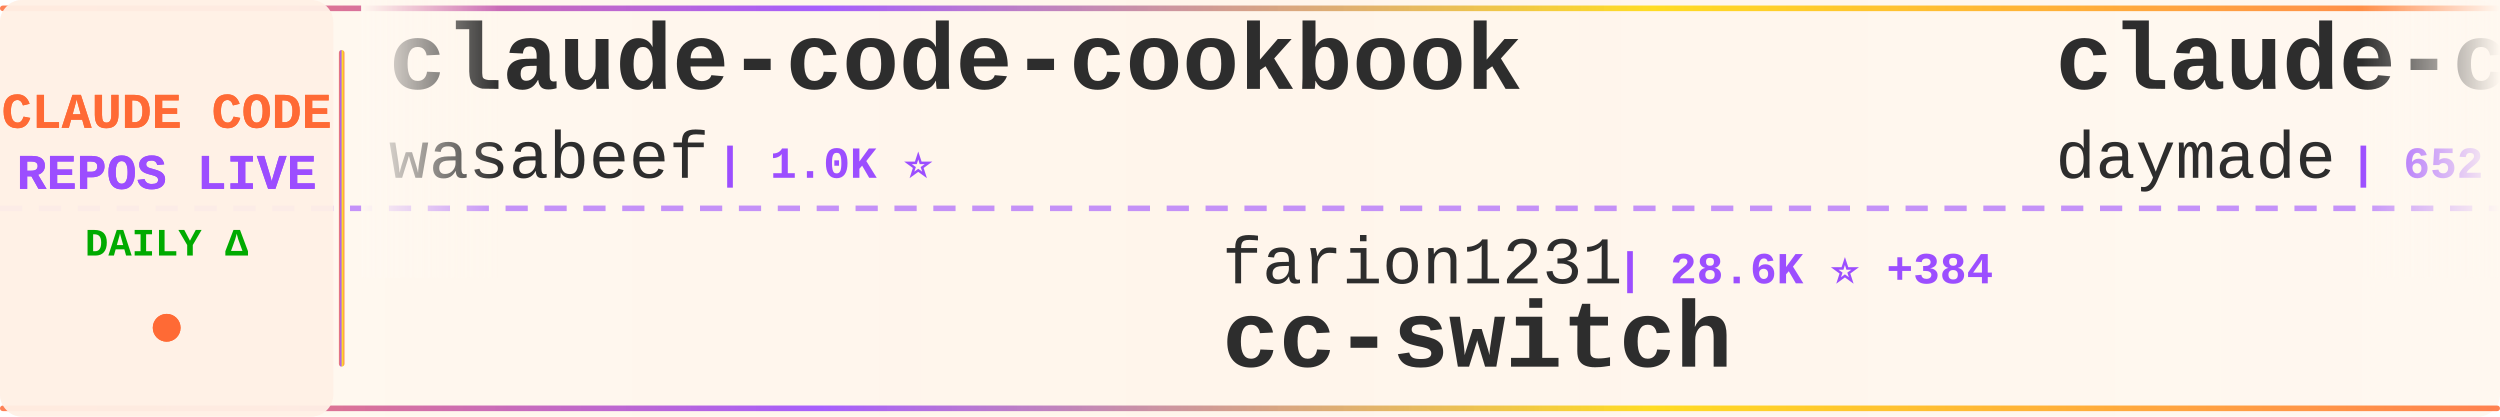
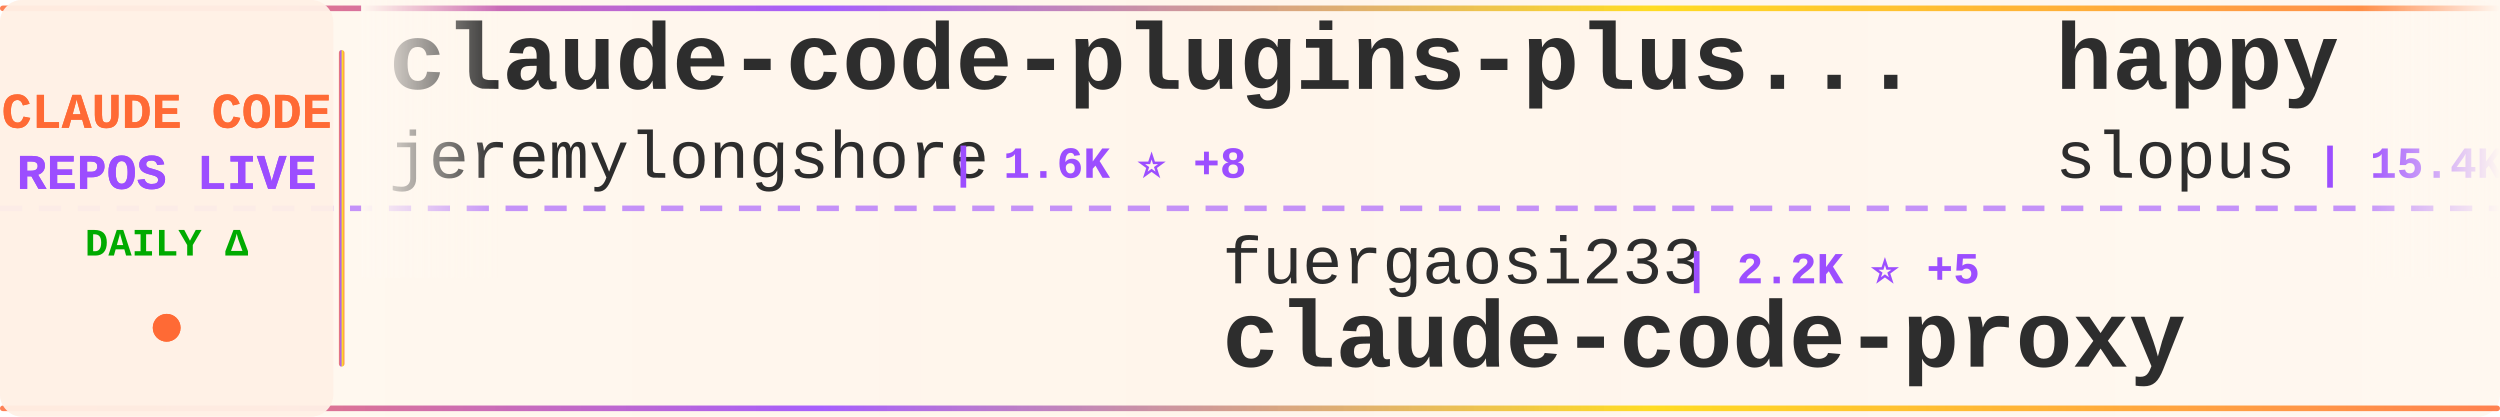
<svg xmlns="http://www.w3.org/2000/svg" width="900" height="150">
  <defs>
    <linearGradient id="tickerBg" x1="0%" y1="0%" x2="100%" y2="0%">
      <stop offset="0%" style="stop-color:#fff8f0;stop-opacity:0.98" />
      <stop offset="50%" style="stop-color:#fff5eb;stop-opacity:1" />
      <stop offset="100%" style="stop-color:#fff8f0;stop-opacity:0.98" />
    </linearGradient>
    <linearGradient id="borderGrad" x1="0%" y1="0%" x2="100%" y2="0%">
      <stop offset="0%" style="stop-color:#FF6B35;stop-opacity:0.85">
        <animate attributeName="stop-opacity" values="0.85;1;0.85" dur="2s" repeatCount="indefinite" />
      </stop>
      <stop offset="33%" style="stop-color:#9C4EFF;stop-opacity:0.9">
        <animate attributeName="stop-opacity" values="0.9;1;0.9" dur="2.2s" repeatCount="indefinite" />
      </stop>
      <stop offset="66%" style="stop-color:#FFD700;stop-opacity:0.85">
        <animate attributeName="stop-opacity" values="0.85;1;0.85" dur="1.8s" repeatCount="indefinite" />
      </stop>
      <stop offset="100%" style="stop-color:#FF6B35;stop-opacity:0.85">
        <animate attributeName="stop-opacity" values="0.85;1;0.85" dur="2s" repeatCount="indefinite" />
      </stop>
    </linearGradient>
    <filter id="textGlow">
      <feGaussianBlur stdDeviation="0.15" result="coloredBlur" />
      <feMerge>
        <feMergeNode in="coloredBlur" />
        <feMergeNode in="SourceGraphic" />
      </feMerge>
    </filter>
    <filter id="metricGlow">
      <feGaussianBlur stdDeviation="0.2" result="coloredBlur" />
      <feMerge>
        <feMergeNode in="coloredBlur" />
        <feMergeNode in="SourceGraphic" />
      </feMerge>
    </filter>
    <linearGradient id="leftFade" x1="0%" y1="0%" x2="100%" y2="0%">
      <stop offset="0%" style="stop-color:#fff8f0;stop-opacity:1" />
      <stop offset="100%" style="stop-color:#fff8f0;stop-opacity:0" />
    </linearGradient>
    <linearGradient id="rightFade" x1="0%" y1="0%" x2="100%" y2="0%">
      <stop offset="0%" style="stop-color:#fff8f0;stop-opacity:0" />
      <stop offset="100%" style="stop-color:#fff8f0;stop-opacity:1" />
    </linearGradient>
  </defs>
  <rect width="900" height="150" fill="url(#tickerBg)" rx="8" />
  <rect x="0" y="2" width="900" height="2" fill="url(#borderGrad)" rx="1" />
  <rect x="0" y="146" width="900" height="2" fill="url(#borderGrad)" rx="1" />
  <line x1="0" y1="75" x2="900" y2="75" stroke="#9C4EFF" stroke-width="2" stroke-dasharray="8 6" opacity="0.6" />
  <rect x="0" y="0" width="120" height="150" fill="#fff0e6" opacity="0.95" rx="8" />
  <text x="60" y="46" font-family="'Courier New', monospace" font-size="18" font-weight="bold" fill="#FF6B35" text-anchor="middle" filter="url(#textGlow)">
    CLAUDE CODE
  </text>
  <text x="60" y="68" font-family="'Courier New', monospace" font-size="18" font-weight="bold" fill="#9C4EFF" text-anchor="middle" filter="url(#textGlow)">
    REPOS LIVE
  </text>
  <text x="60" y="92" font-family="'Courier New', monospace" font-size="14" font-weight="bold" fill="#00aa00" text-anchor="middle">
    DAILY Δ
  </text>
  <circle cx="60" cy="118" r="5" fill="#FF6B35" filter="url(#metricGlow)">
    <animate attributeName="r" values="4;6;4" dur="1.5s" repeatCount="indefinite" />
    <animate attributeName="opacity" values="0.6;1;0.6" dur="1.5s" repeatCount="indefinite" />
  </circle>
  <rect x="122" y="18" width="2" height="114" fill="url(#borderGrad)" rx="1" />
  <clipPath id="tickerClip">
    <rect x="130" y="0" width="770" height="150" />
  </clipPath>
  <g clip-path="url(#tickerClip)">
    <g id="tickerItems">
      <animateTransform attributeName="transform" attributeType="XML" type="translate" from="0 0" to="-3000 0" dur="54s" repeatCount="indefinite" />
      <g transform="translate(0, 0)">
-         <text x="140" y="32" font-family="'Courier New', monospace" font-size="34" font-weight="bold" fill="#2d2d2d">claude-code-cookbook</text>
-         <text x="140" y="64" font-family="'Courier New', monospace" font-size="24" font-weight="normal" fill="#2d2d2d" opacity="1.0">wasabeef</text>
-         <text x="258" y="64" font-family="'Courier New', monospace" font-size="16" font-weight="bold" fill="#9C4EFF"> | 1.0K ⭐</text>
+         <text x="140" y="32" font-family="'Courier New', monospace" font-size="34" font-weight="bold" fill="#2d2d2d">claude-code-plugins-plus...</text>
+         <text x="140" y="64" font-family="'Courier New', monospace" font-size="24" font-weight="normal" fill="#2d2d2d" opacity="1.0">jeremylongshore</text>
+         <text x="342" y="64" font-family="'Courier New', monospace" font-size="16" font-weight="bold" fill="#9C4EFF"> | 1.6K ⭐ +8</text>
      </g>
      <g transform="translate(300, 0)">
-         <text x="140" y="102" font-family="'Courier New', monospace" font-size="24" font-weight="normal" fill="#2d2d2d" opacity="1.0">farion1231</text>
-         <text x="282" y="102" font-family="'Courier New', monospace" font-size="16" font-weight="bold" fill="#9C4EFF"> | 28.6K ⭐ +384</text>
-         <text x="140" y="132" font-family="'Courier New', monospace" font-size="34" font-weight="bold" fill="#2d2d2d">cc-switch</text>
+         <text x="140" y="102" font-family="'Courier New', monospace" font-size="24" font-weight="normal" fill="#2d2d2d" opacity="1.0">fuergaosi233</text>
+         <text x="306" y="102" font-family="'Courier New', monospace" font-size="16" font-weight="bold" fill="#9C4EFF"> | 2.2K ⭐ +5</text>
+         <text x="140" y="132" font-family="'Courier New', monospace" font-size="34" font-weight="bold" fill="#2d2d2d">claude-code-proxy</text>
      </g>
      <g transform="translate(600, 0)">
-         <text x="140" y="32" font-family="'Courier New', monospace" font-size="34" font-weight="bold" fill="#2d2d2d">claude-code-skills</text>
-         <text x="140" y="64" font-family="'Courier New', monospace" font-size="24" font-weight="normal" fill="#2d2d2d" opacity="1.0">daymade</text>
-         <text x="246" y="64" font-family="'Courier New', monospace" font-size="16" font-weight="bold" fill="#9C4EFF"> | 652 ⭐ +1</text>
+         <text x="140" y="32" font-family="'Courier New', monospace" font-size="34" font-weight="bold" fill="#2d2d2d">happy</text>
+         <text x="140" y="64" font-family="'Courier New', monospace" font-size="24" font-weight="normal" fill="#2d2d2d" opacity="1.0">slopus</text>
+         <text x="234" y="64" font-family="'Courier New', monospace" font-size="16" font-weight="bold" fill="#9C4EFF"> | 15.4K ⭐ +145</text>
      </g>
      <g transform="translate(900, 0)">
-         <text x="140" y="102" font-family="'Courier New', monospace" font-size="24" font-weight="normal" fill="#2d2d2d" opacity="1.0">lyconear</text>
-         <text x="258" y="102" font-family="'Courier New', monospace" font-size="16" font-weight="bold" fill="#9C4EFF"> | 4 ⭐</text>
-         <text x="140" y="132" font-family="'Courier New', monospace" font-size="34" font-weight="bold" fill="#2d2d2d">Claude-Code</text>
+         <text x="140" y="102" font-family="'Courier New', monospace" font-size="24" font-weight="normal" fill="#2d2d2d" opacity="1.0">centminmod</text>
+         <text x="282" y="102" font-family="'Courier New', monospace" font-size="16" font-weight="bold" fill="#9C4EFF"> | 2.0K ⭐ +64</text>
+         <text x="140" y="132" font-family="'Courier New', monospace" font-size="34" font-weight="bold" fill="#2d2d2d">my-claude-code-setup</text>
      </g>
      <g transform="translate(1200, 0)">
-         <text x="140" y="32" font-family="'Courier New', monospace" font-size="34" font-weight="bold" fill="#2d2d2d">claude-code-hub</text>
-         <text x="140" y="64" font-family="'Courier New', monospace" font-size="24" font-weight="normal" fill="#2d2d2d" opacity="1.0">ding113</text>
-         <text x="246" y="64" font-family="'Courier New', monospace" font-size="16" font-weight="bold" fill="#9C4EFF"> | 1.9K ⭐ +24</text>
+         <text x="140" y="32" font-family="'Courier New', monospace" font-size="34" font-weight="bold" fill="#2d2d2d">claude-code-mastering</text>
+         <text x="140" y="64" font-family="'Courier New', monospace" font-size="24" font-weight="normal" fill="#2d2d2d" opacity="1.0">revfactory</text>
+         <text x="282" y="64" font-family="'Courier New', monospace" font-size="16" font-weight="bold" fill="#9C4EFF"> | 761 ⭐</text>
      </g>
      <g transform="translate(1500, 0)">
-         <text x="140" y="102" font-family="'Courier New', monospace" font-size="24" font-weight="normal" fill="#2d2d2d" opacity="1.0">simonw</text>
-         <text x="234" y="102" font-family="'Courier New', monospace" font-size="16" font-weight="bold" fill="#9C4EFF"> | 1.1K ⭐ +2</text>
-         <text x="140" y="132" font-family="'Courier New', monospace" font-size="34" font-weight="bold" fill="#2d2d2d">claude-code-transcripts</text>
+         <text x="140" y="102" font-family="'Courier New', monospace" font-size="24" font-weight="normal" fill="#2d2d2d" opacity="1.0">BloopAI</text>
+         <text x="246" y="102" font-family="'Courier New', monospace" font-size="16" font-weight="bold" fill="#9C4EFF"> | 23.3K ⭐ +80</text>
+         <text x="140" y="132" font-family="'Courier New', monospace" font-size="34" font-weight="bold" fill="#2d2d2d">vibe-kanban</text>
      </g>
      <g transform="translate(1800, 0)">
-         <text x="140" y="32" font-family="'Courier New', monospace" font-size="34" font-weight="bold" fill="#2d2d2d">claude-code-templates</text>
-         <text x="140" y="64" font-family="'Courier New', monospace" font-size="24" font-weight="normal" fill="#2d2d2d" opacity="1.0">davila7</text>
-         <text x="246" y="64" font-family="'Courier New', monospace" font-size="16" font-weight="bold" fill="#9C4EFF"> | 23.0K ⭐ +54</text>
+         <text x="140" y="32" font-family="'Courier New', monospace" font-size="34" font-weight="bold" fill="#2d2d2d">notebooklm-skill</text>
+         <text x="140" y="64" font-family="'Courier New', monospace" font-size="24" font-weight="normal" fill="#2d2d2d" opacity="1.0">PleasePrompto</text>
+         <text x="318" y="64" font-family="'Courier New', monospace" font-size="16" font-weight="bold" fill="#9C4EFF"> | 4.6K ⭐ +60</text>
      </g>
      <g transform="translate(2100, 0)">
-         <text x="140" y="102" font-family="'Courier New', monospace" font-size="24" font-weight="normal" fill="#2d2d2d" opacity="1.0">shanraisshan</text>
-         <text x="306" y="102" font-family="'Courier New', monospace" font-size="16" font-weight="bold" fill="#9C4EFF"> | 17.3K ⭐ +1.1K</text>
-         <text x="140" y="132" font-family="'Courier New', monospace" font-size="34" font-weight="bold" fill="#2d2d2d">claude-code-best-practic...</text>
+         <text x="140" y="102" font-family="'Courier New', monospace" font-size="24" font-weight="normal" fill="#2d2d2d" opacity="1.0">cixingguangming55555</text>
+         <text x="402" y="102" font-family="'Courier New', monospace" font-size="16" font-weight="bold" fill="#9C4EFF"> | 2.5K ⭐</text>
+         <text x="140" y="132" font-family="'Courier New', monospace" font-size="34" font-weight="bold" fill="#2d2d2d">wechat-bot</text>
      </g>
      <g transform="translate(2400, 0)">
-         <text x="140" y="32" font-family="'Courier New', monospace" font-size="34" font-weight="bold" fill="#2d2d2d">oh-my-openagent</text>
-         <text x="140" y="64" font-family="'Courier New', monospace" font-size="24" font-weight="normal" fill="#2d2d2d" opacity="1.0">code-yeongyu</text>
-         <text x="306" y="64" font-family="'Courier New', monospace" font-size="16" font-weight="bold" fill="#9C4EFF"> | 40.3K ⭐ +297</text>
+         <text x="140" y="32" font-family="'Courier New', monospace" font-size="34" font-weight="bold" fill="#2d2d2d">claude-code-router</text>
+         <text x="140" y="64" font-family="'Courier New', monospace" font-size="24" font-weight="normal" fill="#2d2d2d" opacity="1.0">musistudio</text>
+         <text x="282" y="64" font-family="'Courier New', monospace" font-size="16" font-weight="bold" fill="#9C4EFF"> | 29.8K ⭐ +75</text>
      </g>
      <g transform="translate(2700, 0)">
-         <text x="140" y="102" font-family="'Courier New', monospace" font-size="24" font-weight="normal" fill="#2d2d2d" opacity="1.0">ghuntley</text>
-         <text x="258" y="102" font-family="'Courier New', monospace" font-size="16" font-weight="bold" fill="#9C4EFF"> | 860 ⭐</text>
-         <text x="140" y="132" font-family="'Courier New', monospace" font-size="34" font-weight="bold" fill="#2d2d2d">claude-code-source-code-...</text>
+         <text x="140" y="102" font-family="'Courier New', monospace" font-size="24" font-weight="normal" fill="#2d2d2d" opacity="1.0">eyaltoledano</text>
+         <text x="306" y="102" font-family="'Courier New', monospace" font-size="16" font-weight="bold" fill="#9C4EFF"> | 25.9K ⭐ +17</text>
+         <text x="140" y="132" font-family="'Courier New', monospace" font-size="34" font-weight="bold" fill="#2d2d2d">claude-task-master</text>
      </g>
      <g transform="translate(3000, 0)">
-         <text x="140" y="32" font-family="'Courier New', monospace" font-size="34" font-weight="bold" fill="#2d2d2d">claude-code-cookbook</text>
-         <text x="140" y="64" font-family="'Courier New', monospace" font-size="24" font-weight="normal" fill="#2d2d2d" opacity="1.0">wasabeef</text>
-         <text x="258" y="64" font-family="'Courier New', monospace" font-size="16" font-weight="bold" fill="#9C4EFF"> | 1.0K ⭐</text>
+         <text x="140" y="32" font-family="'Courier New', monospace" font-size="34" font-weight="bold" fill="#2d2d2d">claude-code-plugins-plus...</text>
+         <text x="140" y="64" font-family="'Courier New', monospace" font-size="24" font-weight="normal" fill="#2d2d2d" opacity="1.0">jeremylongshore</text>
+         <text x="342" y="64" font-family="'Courier New', monospace" font-size="16" font-weight="bold" fill="#9C4EFF"> | 1.6K ⭐ +8</text>
      </g>
      <g transform="translate(3300, 0)">
-         <text x="140" y="102" font-family="'Courier New', monospace" font-size="24" font-weight="normal" fill="#2d2d2d" opacity="1.0">farion1231</text>
-         <text x="282" y="102" font-family="'Courier New', monospace" font-size="16" font-weight="bold" fill="#9C4EFF"> | 28.6K ⭐ +384</text>
-         <text x="140" y="132" font-family="'Courier New', monospace" font-size="34" font-weight="bold" fill="#2d2d2d">cc-switch</text>
+         <text x="140" y="102" font-family="'Courier New', monospace" font-size="24" font-weight="normal" fill="#2d2d2d" opacity="1.0">fuergaosi233</text>
+         <text x="306" y="102" font-family="'Courier New', monospace" font-size="16" font-weight="bold" fill="#9C4EFF"> | 2.2K ⭐ +5</text>
+         <text x="140" y="132" font-family="'Courier New', monospace" font-size="34" font-weight="bold" fill="#2d2d2d">claude-code-proxy</text>
      </g>
      <g transform="translate(3600, 0)">
-         <text x="140" y="32" font-family="'Courier New', monospace" font-size="34" font-weight="bold" fill="#2d2d2d">claude-code-skills</text>
-         <text x="140" y="64" font-family="'Courier New', monospace" font-size="24" font-weight="normal" fill="#2d2d2d" opacity="1.0">daymade</text>
-         <text x="246" y="64" font-family="'Courier New', monospace" font-size="16" font-weight="bold" fill="#9C4EFF"> | 652 ⭐ +1</text>
+         <text x="140" y="32" font-family="'Courier New', monospace" font-size="34" font-weight="bold" fill="#2d2d2d">happy</text>
+         <text x="140" y="64" font-family="'Courier New', monospace" font-size="24" font-weight="normal" fill="#2d2d2d" opacity="1.0">slopus</text>
+         <text x="234" y="64" font-family="'Courier New', monospace" font-size="16" font-weight="bold" fill="#9C4EFF"> | 15.4K ⭐ +145</text>
      </g>
      <g transform="translate(3900, 0)">
-         <text x="140" y="102" font-family="'Courier New', monospace" font-size="24" font-weight="normal" fill="#2d2d2d" opacity="1.0">lyconear</text>
-         <text x="258" y="102" font-family="'Courier New', monospace" font-size="16" font-weight="bold" fill="#9C4EFF"> | 4 ⭐</text>
-         <text x="140" y="132" font-family="'Courier New', monospace" font-size="34" font-weight="bold" fill="#2d2d2d">Claude-Code</text>
+         <text x="140" y="102" font-family="'Courier New', monospace" font-size="24" font-weight="normal" fill="#2d2d2d" opacity="1.0">centminmod</text>
+         <text x="282" y="102" font-family="'Courier New', monospace" font-size="16" font-weight="bold" fill="#9C4EFF"> | 2.0K ⭐ +64</text>
+         <text x="140" y="132" font-family="'Courier New', monospace" font-size="34" font-weight="bold" fill="#2d2d2d">my-claude-code-setup</text>
      </g>
    </g>
  </g>
  <rect x="130" y="0" width="50" height="100" fill="url(#leftFade)" />
  <rect x="850" y="0" width="50" height="100" fill="url(#rightFade)" />
</svg>
